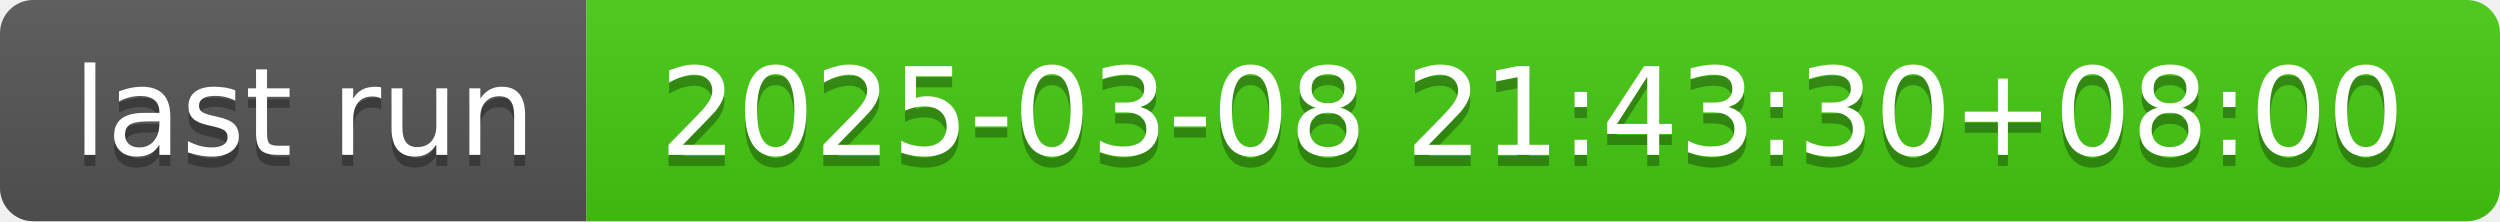
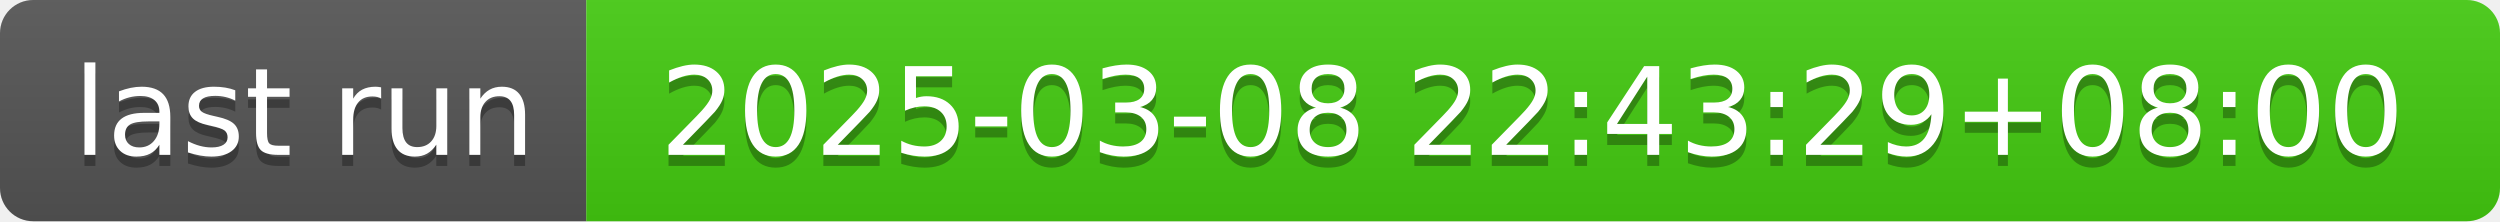
- <svg xmlns="http://www.w3.org/2000/svg" width="226" height="20" role="img" aria-label="last run: 2025-03-08 21:43:30+08:00">
+ <svg xmlns="http://www.w3.org/2000/svg" width="226" height="20" role="img" aria-label="last run: 2025-03-08 22:43:29+08:00">
  <linearGradient id="s" x2="0" y2="100%">
    <stop offset="0" stop-color="#bbb" stop-opacity=".1" />
    <stop offset="1" stop-opacity=".1" />
  </linearGradient>
  <clipPath id="r">
    <rect width="226" height="20" rx="3" fill="#fff" />
  </clipPath>
  <g clip-path="url(#r)">
    <rect width="53" height="20" fill="#555" />
    <rect x="53" width="173" height="20" fill="#4c1" />
    <rect width="226" height="20" fill="url(#s)" />
  </g>
  <g fill="#fff" text-anchor="middle" font-family="Verdana,Geneva,DejaVu Sans,sans-serif" text-rendering="geometricPrecision" font-size="110">
    <text aria-hidden="true" x="275" y="150" fill="#010101" fill-opacity=".3" transform="scale(.1)" textLength="430">last run</text>
    <text x="275" y="140" transform="scale(.1)" fill="#fff" textLength="430">last run</text>
-     <text aria-hidden="true" x="1385" y="150" fill="#010101" fill-opacity=".3" transform="scale(.1)" textLength="1630">2025-03-08 21:43:30+08:00</text>
-     <text x="1385" y="140" transform="scale(.1)" fill="#fff" textLength="1630">2025-03-08 21:43:30+08:00</text>
+     <text aria-hidden="true" x="1385" y="150" fill="#010101" fill-opacity=".3" transform="scale(.1)" textLength="1630">2025-03-08 22:43:29+08:00</text>
+     <text x="1385" y="140" transform="scale(.1)" fill="#fff" textLength="1630">2025-03-08 22:43:29+08:00</text>
  </g>
</svg>
